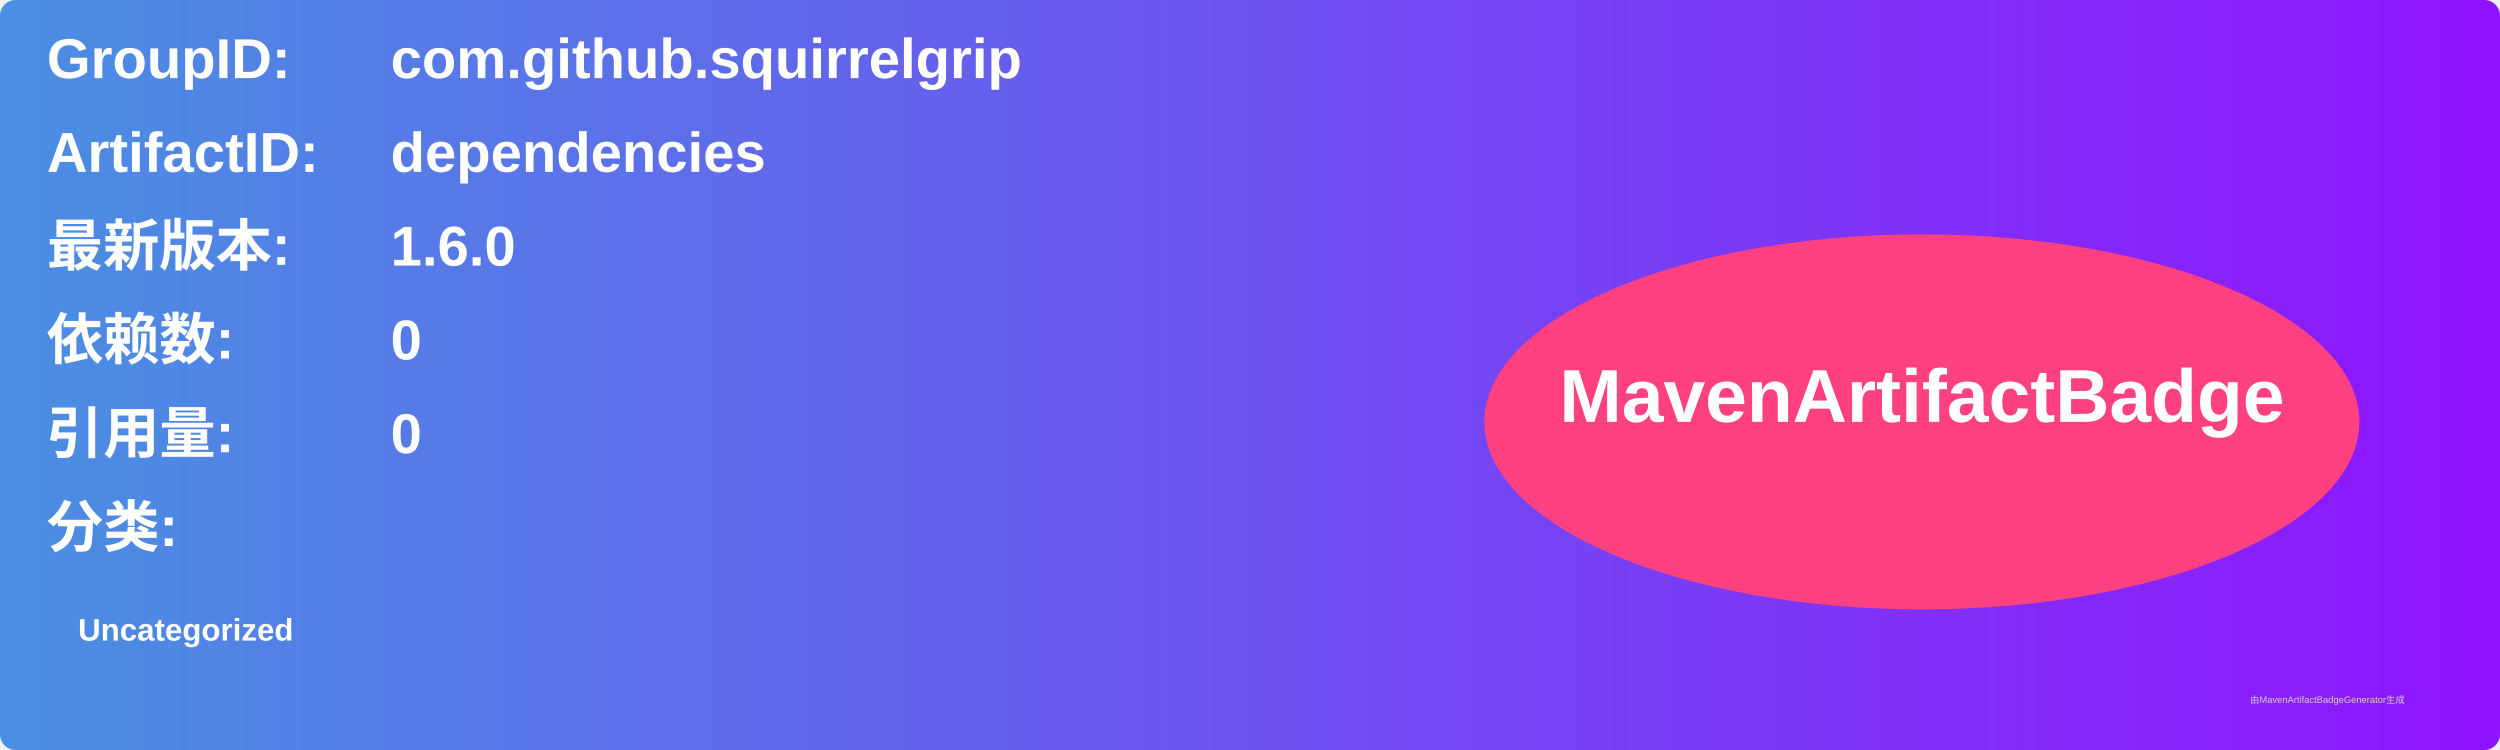
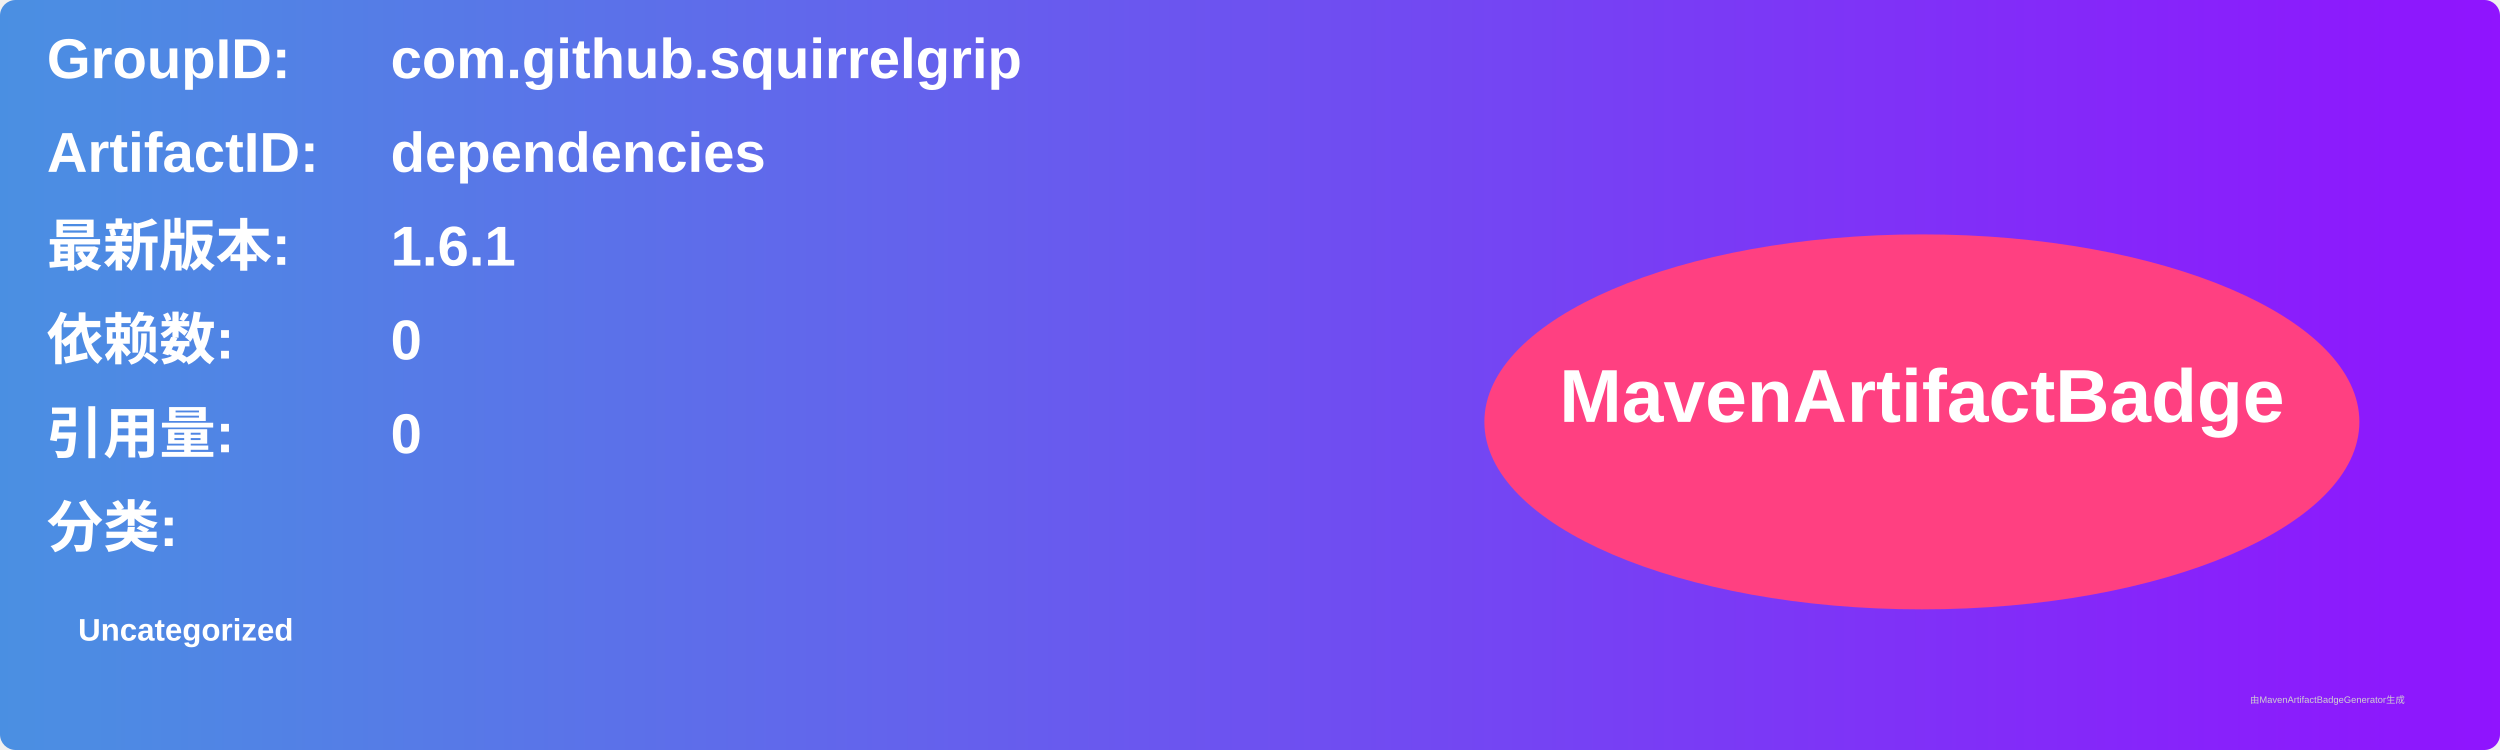
<svg xmlns="http://www.w3.org/2000/svg" width="800" height="240" viewBox="0 0 800 240">
  <linearGradient id="grad" x1="0%" y1="0%" x2="100%" y2="0%">
    <stop offset="0%" stop-color="#4a90e2" />
    <stop offset="100%" stop-color="#9013fe" />
  </linearGradient>
  <rect width="100%" height="100%" rx="5" ry="5" fill="url(#grad)" />
  <g transform="translate(15, 15)">
    <text x="0" y="10" font-family="Arial" font-size="18" fill="white" font-weight="bold" width="260">GroupID:</text>
    <text x="110" y="10" font-family="Arial" font-size="18" fill="white" font-weight="bold" width="460">com.github.squirrelgrip</text>
    <text x="0" y="40" font-family="Arial" font-size="18" fill="white" font-weight="bold" width="260">ArtifactID:</text>
    <text x="110" y="40" font-family="Arial" font-size="18" fill="white" font-weight="bold" width="460">dependencies</text>
    <text x="0" y="70" font-family="Arial" font-size="18" fill="white" font-weight="bold">最新版本:</text>
    <text x="110" y="70" font-family="Arial" font-size="18" fill="white" font-weight="bold">
-       <tspan font-weight="bold">1.6.0</tspan>
+       <tspan font-weight="bold">1.6.1</tspan>
    </text>
    <text x="0" y="100" font-family="Arial" font-size="18" fill="white" font-weight="bold">依赖数: </text>
    <text x="110" y="100" font-family="Arial" font-size="18" fill="white">
      <tspan font-weight="bold">0</tspan>
    </text>
    <text x="0" y="130" font-family="Arial" font-size="18" fill="white" font-weight="bold">引用量: </text>
    <text x="110" y="130" font-family="Arial" font-size="18" fill="white">
      <tspan font-weight="bold">0</tspan>
    </text>
    <text x="0" y="160" font-family="Arial" font-size="18" fill="white" font-weight="bold">分类:</text>
    <text x="10" y="190" font-family="Arial" font-size="10" fill="white">
      <tspan font-weight="bold">Uncategorized</tspan>
    </text>
    <ellipse cx="600" cy="120" rx="140" ry="60" fill="#ff4081" />
    <text x="600" y="120" text-anchor="middle" font-family="Arial" font-size="24" fill="white" font-weight="bold">MavenArtifactBadge</text>
  </g>
  <text x="720" y="225" font-family="Arial" font-size="3" fill="#d0d0d0">由MavenArtifactBadgeGenerator生成</text>
</svg>
